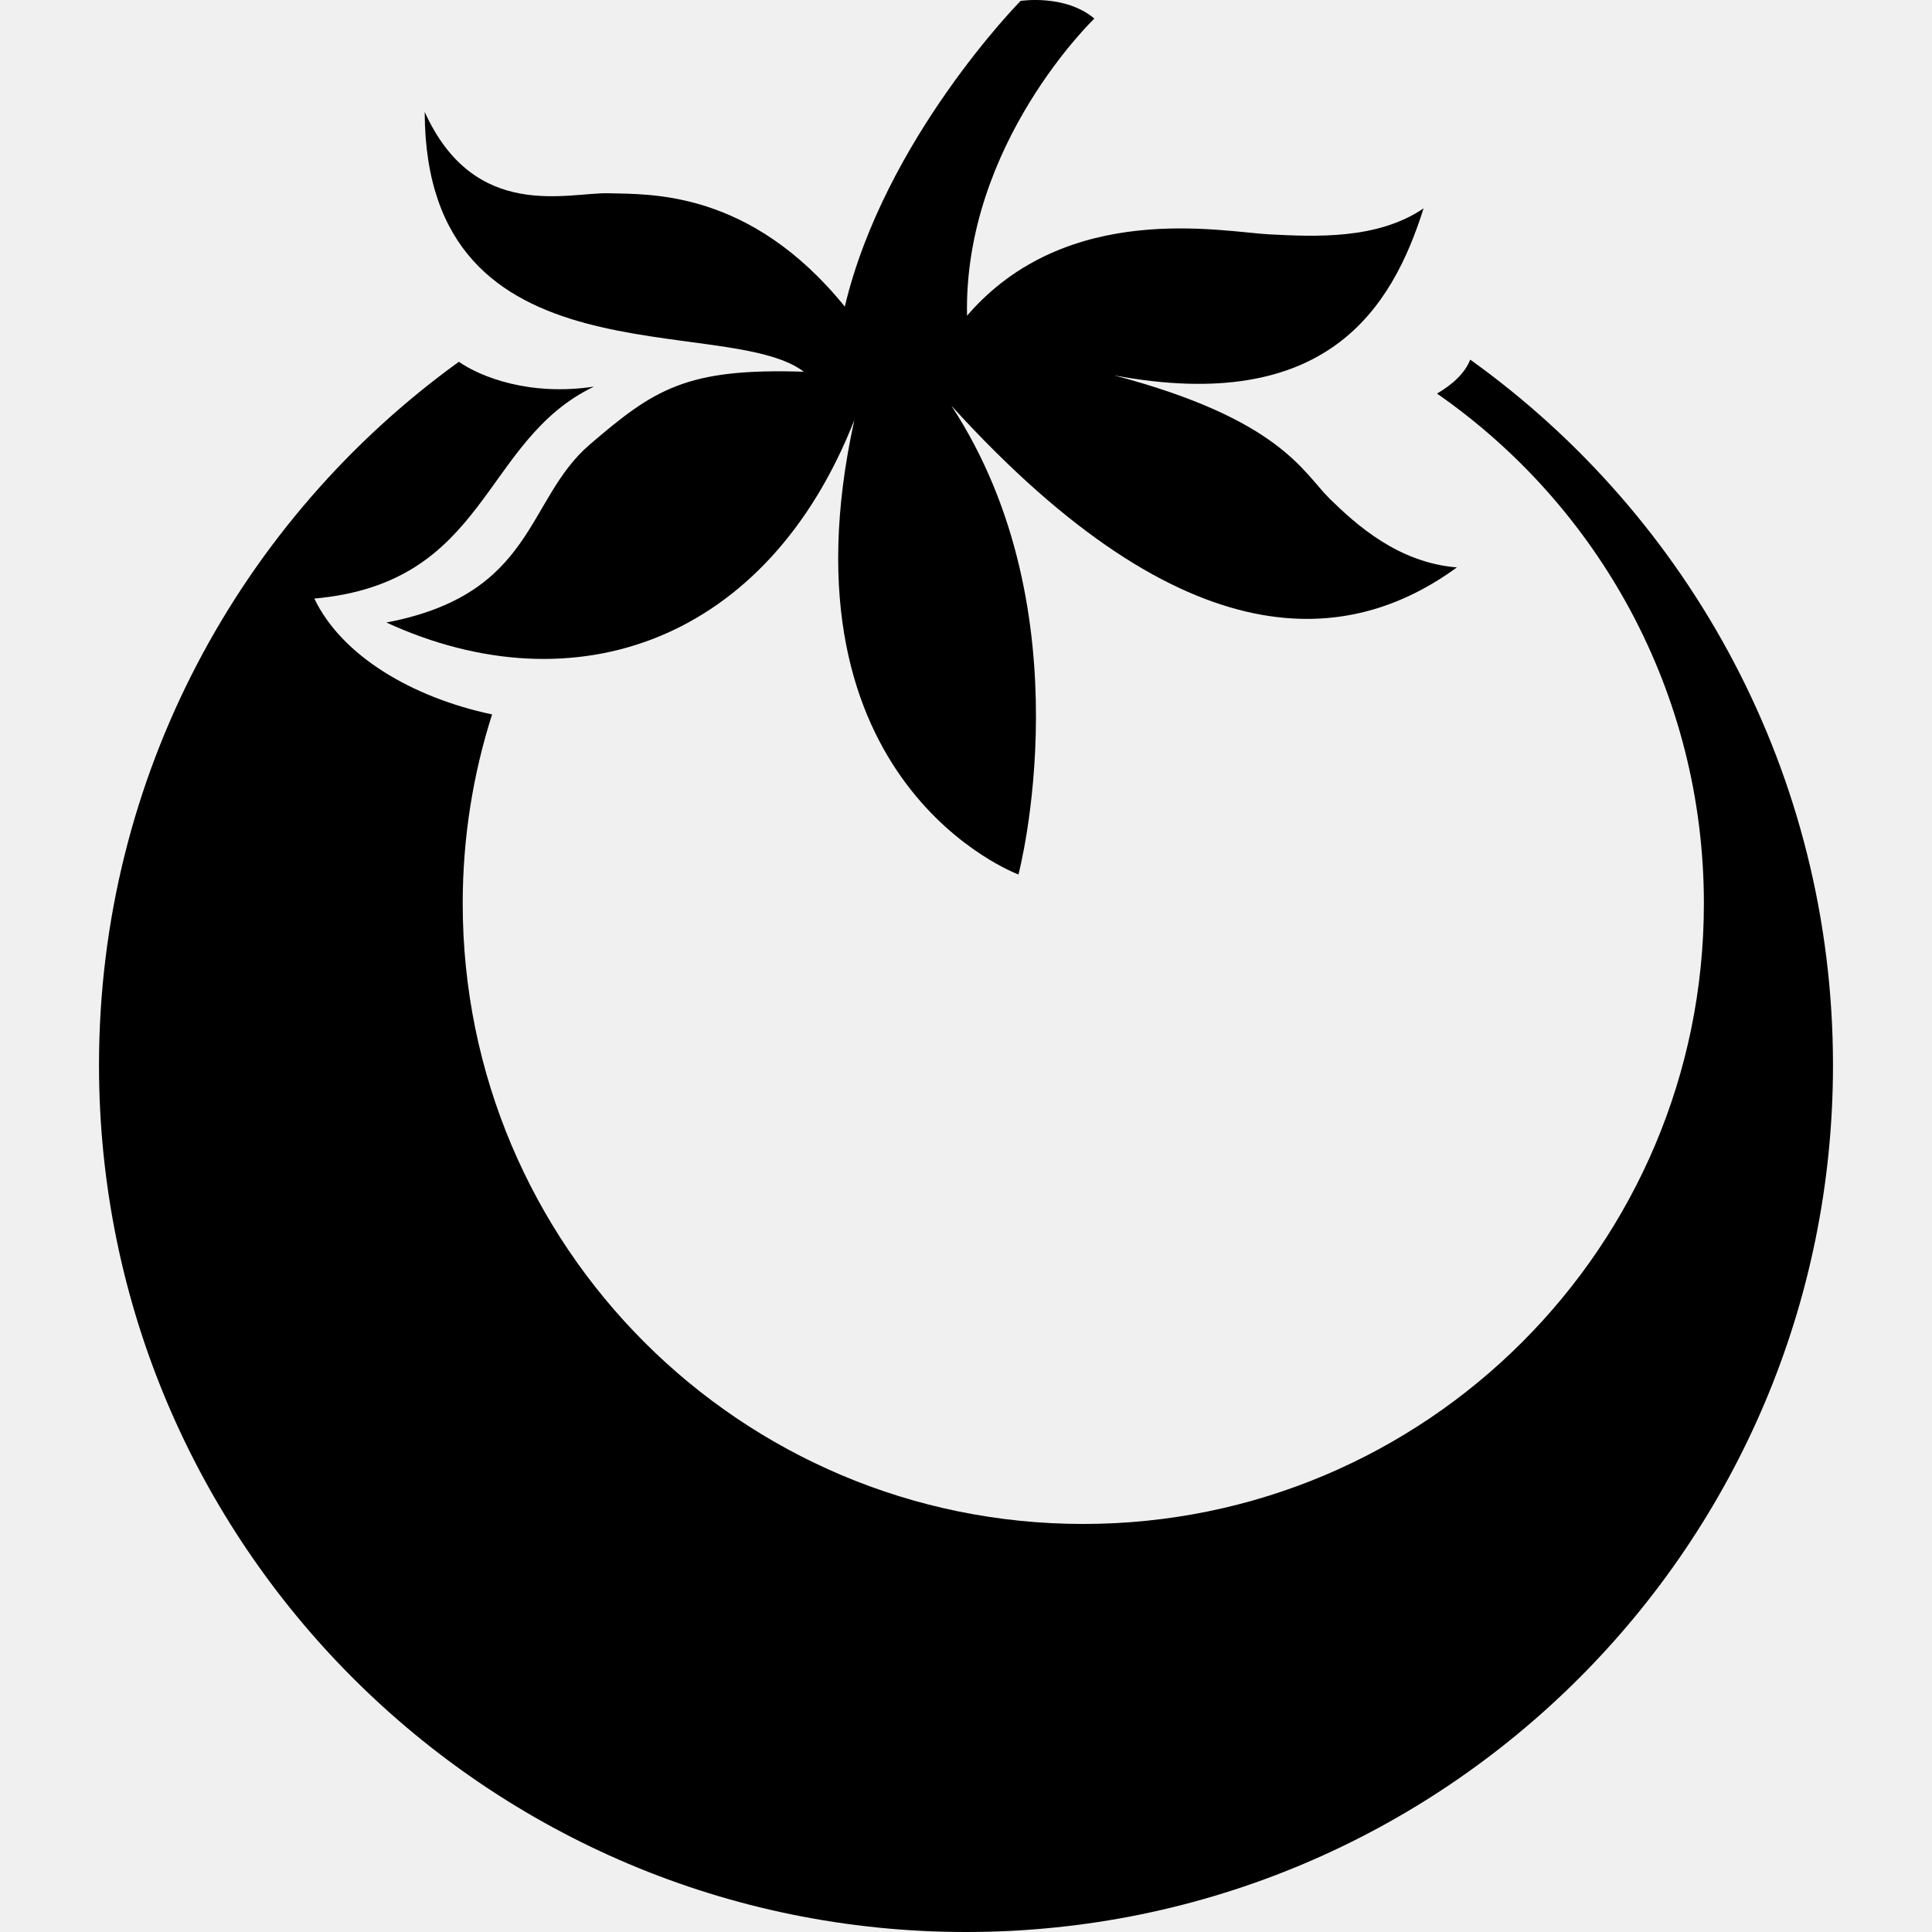
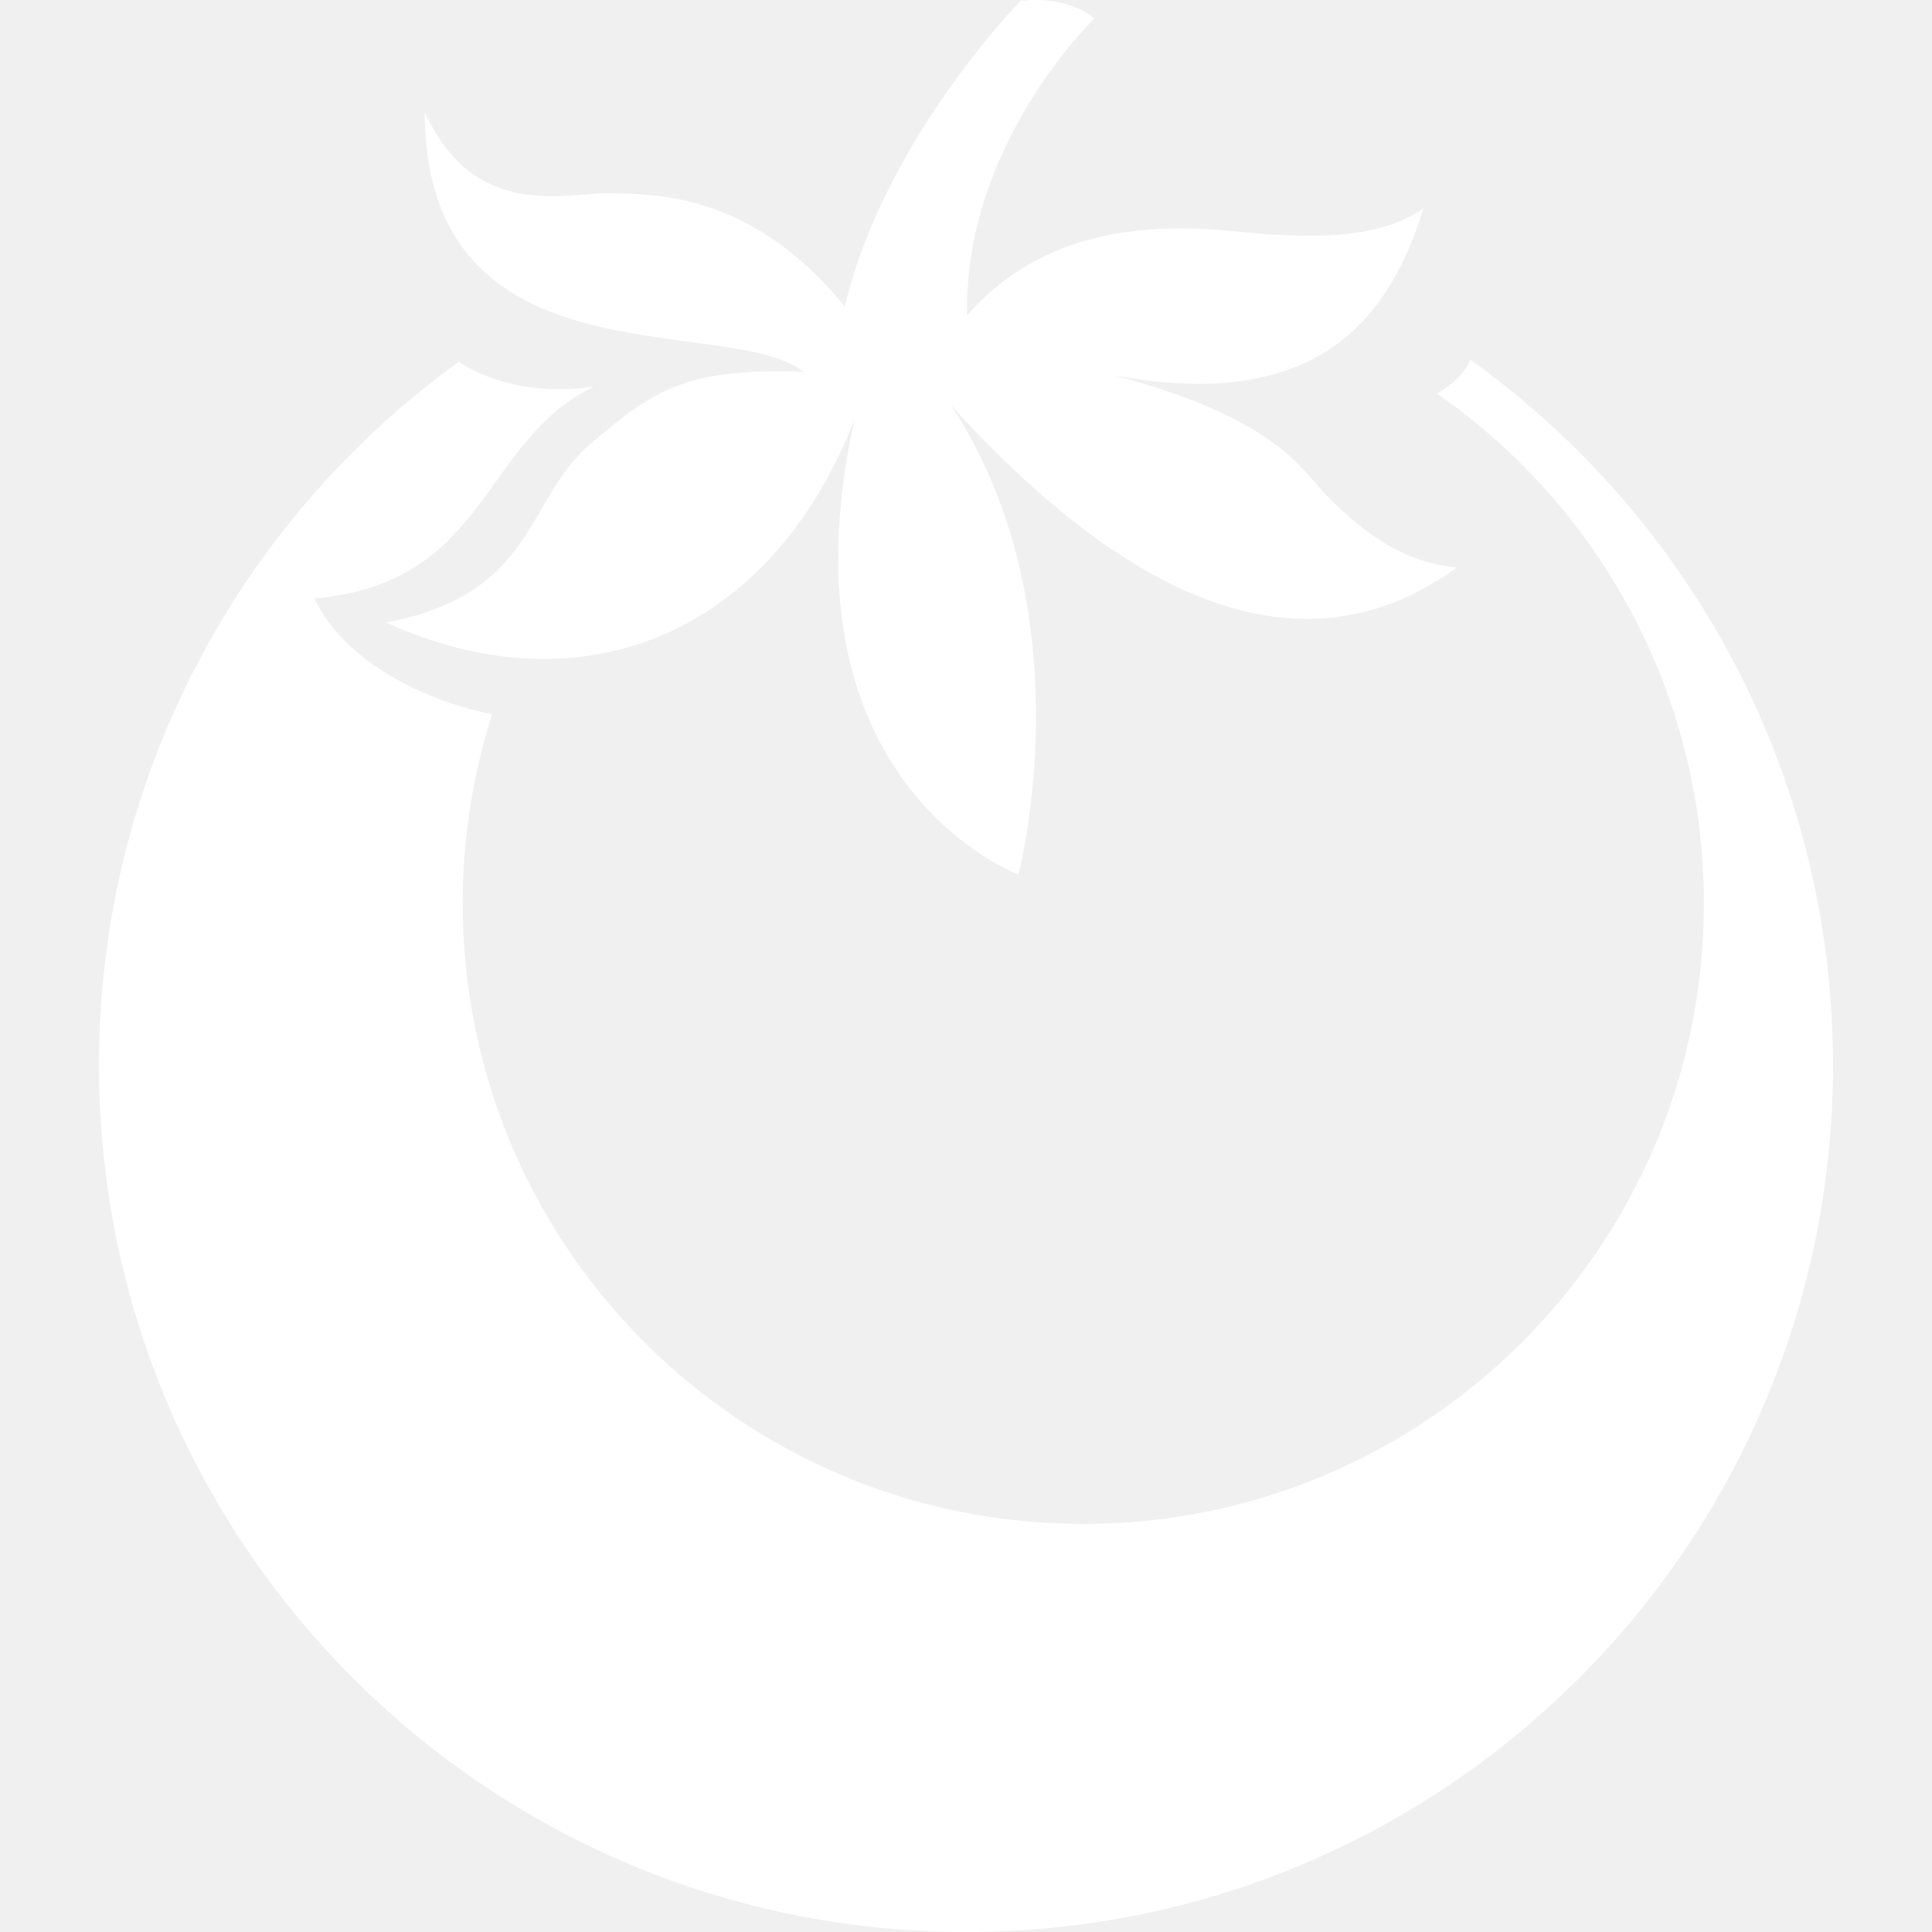
<svg xmlns="http://www.w3.org/2000/svg" version="1.1" viewBox="0 0 256 256">
-   <g fill="#000000">
+   <g fill="#ffffff">
    <path d="m 194.816,47.652 c -0.702,1.785 -2.325,3.286 -4.404,4.500 21.363,14.851 35.362,39.576 35.362,67.566 0,45.413 -36.834,82.215 -82.247,82.215 -45.413,0 -82.215,-36.802 -82.215,-82.215 0,-8.738 1.368,-17.153 3.893,-25.054 C 54.560,92.408 45.265,86.871 41.651,79.313 64.782,77.246 63.736,58.402 78.705,51.227 70.179,52.524 63.651,49.929 60.800,47.939 31.921,68.806 13.118,102.782 13.118,141.134 13.118,204.582 64.568,256 128.015,256 c 63.447,0 114.865,-51.417 114.865,-114.865 0,-38.523 -18.965,-72.639 -48.065,-93.481 z" />
    <path d="m 145.009,2.459 c 0,0 -17.341,16.600 -16.873,39.372 13.258,-15.375 33.870,-11.099 39.983,-10.782 6.112,0.316 14.382,0.733 20.511,-3.436 -4.184,13.251 -12.822,27.382 -41.006,22.124 22.103,5.836 25.052,12.907 28.587,16.368 3.535,3.460 9.099,8.462 16.838,9.078 -13.985,10.197 -35.591,13.135 -66.992,-21.433 18.046,27.517 8.894,62.123 8.894,62.123 0,0 -32.373,-11.923 -21.745,-60.221 C 101.708,84.960 76.195,93.961 51.195,82.487 70.976,78.719 69.624,66.207 78.152,58.899 86.679,51.591 90.883,48.747 106.513,49.256 96.178,41.377 56.348,51.436 56.275,14.832 c 6.633,14.652 19.047,10.613 24.436,10.776 5.389,0.163 18.644,-0.497 31.229,15.016 5.292,-22.263 23.292,-40.502 23.292,-40.502 0,0 5.887,-0.931 9.774,2.336 z" />
  </g>
</svg>
